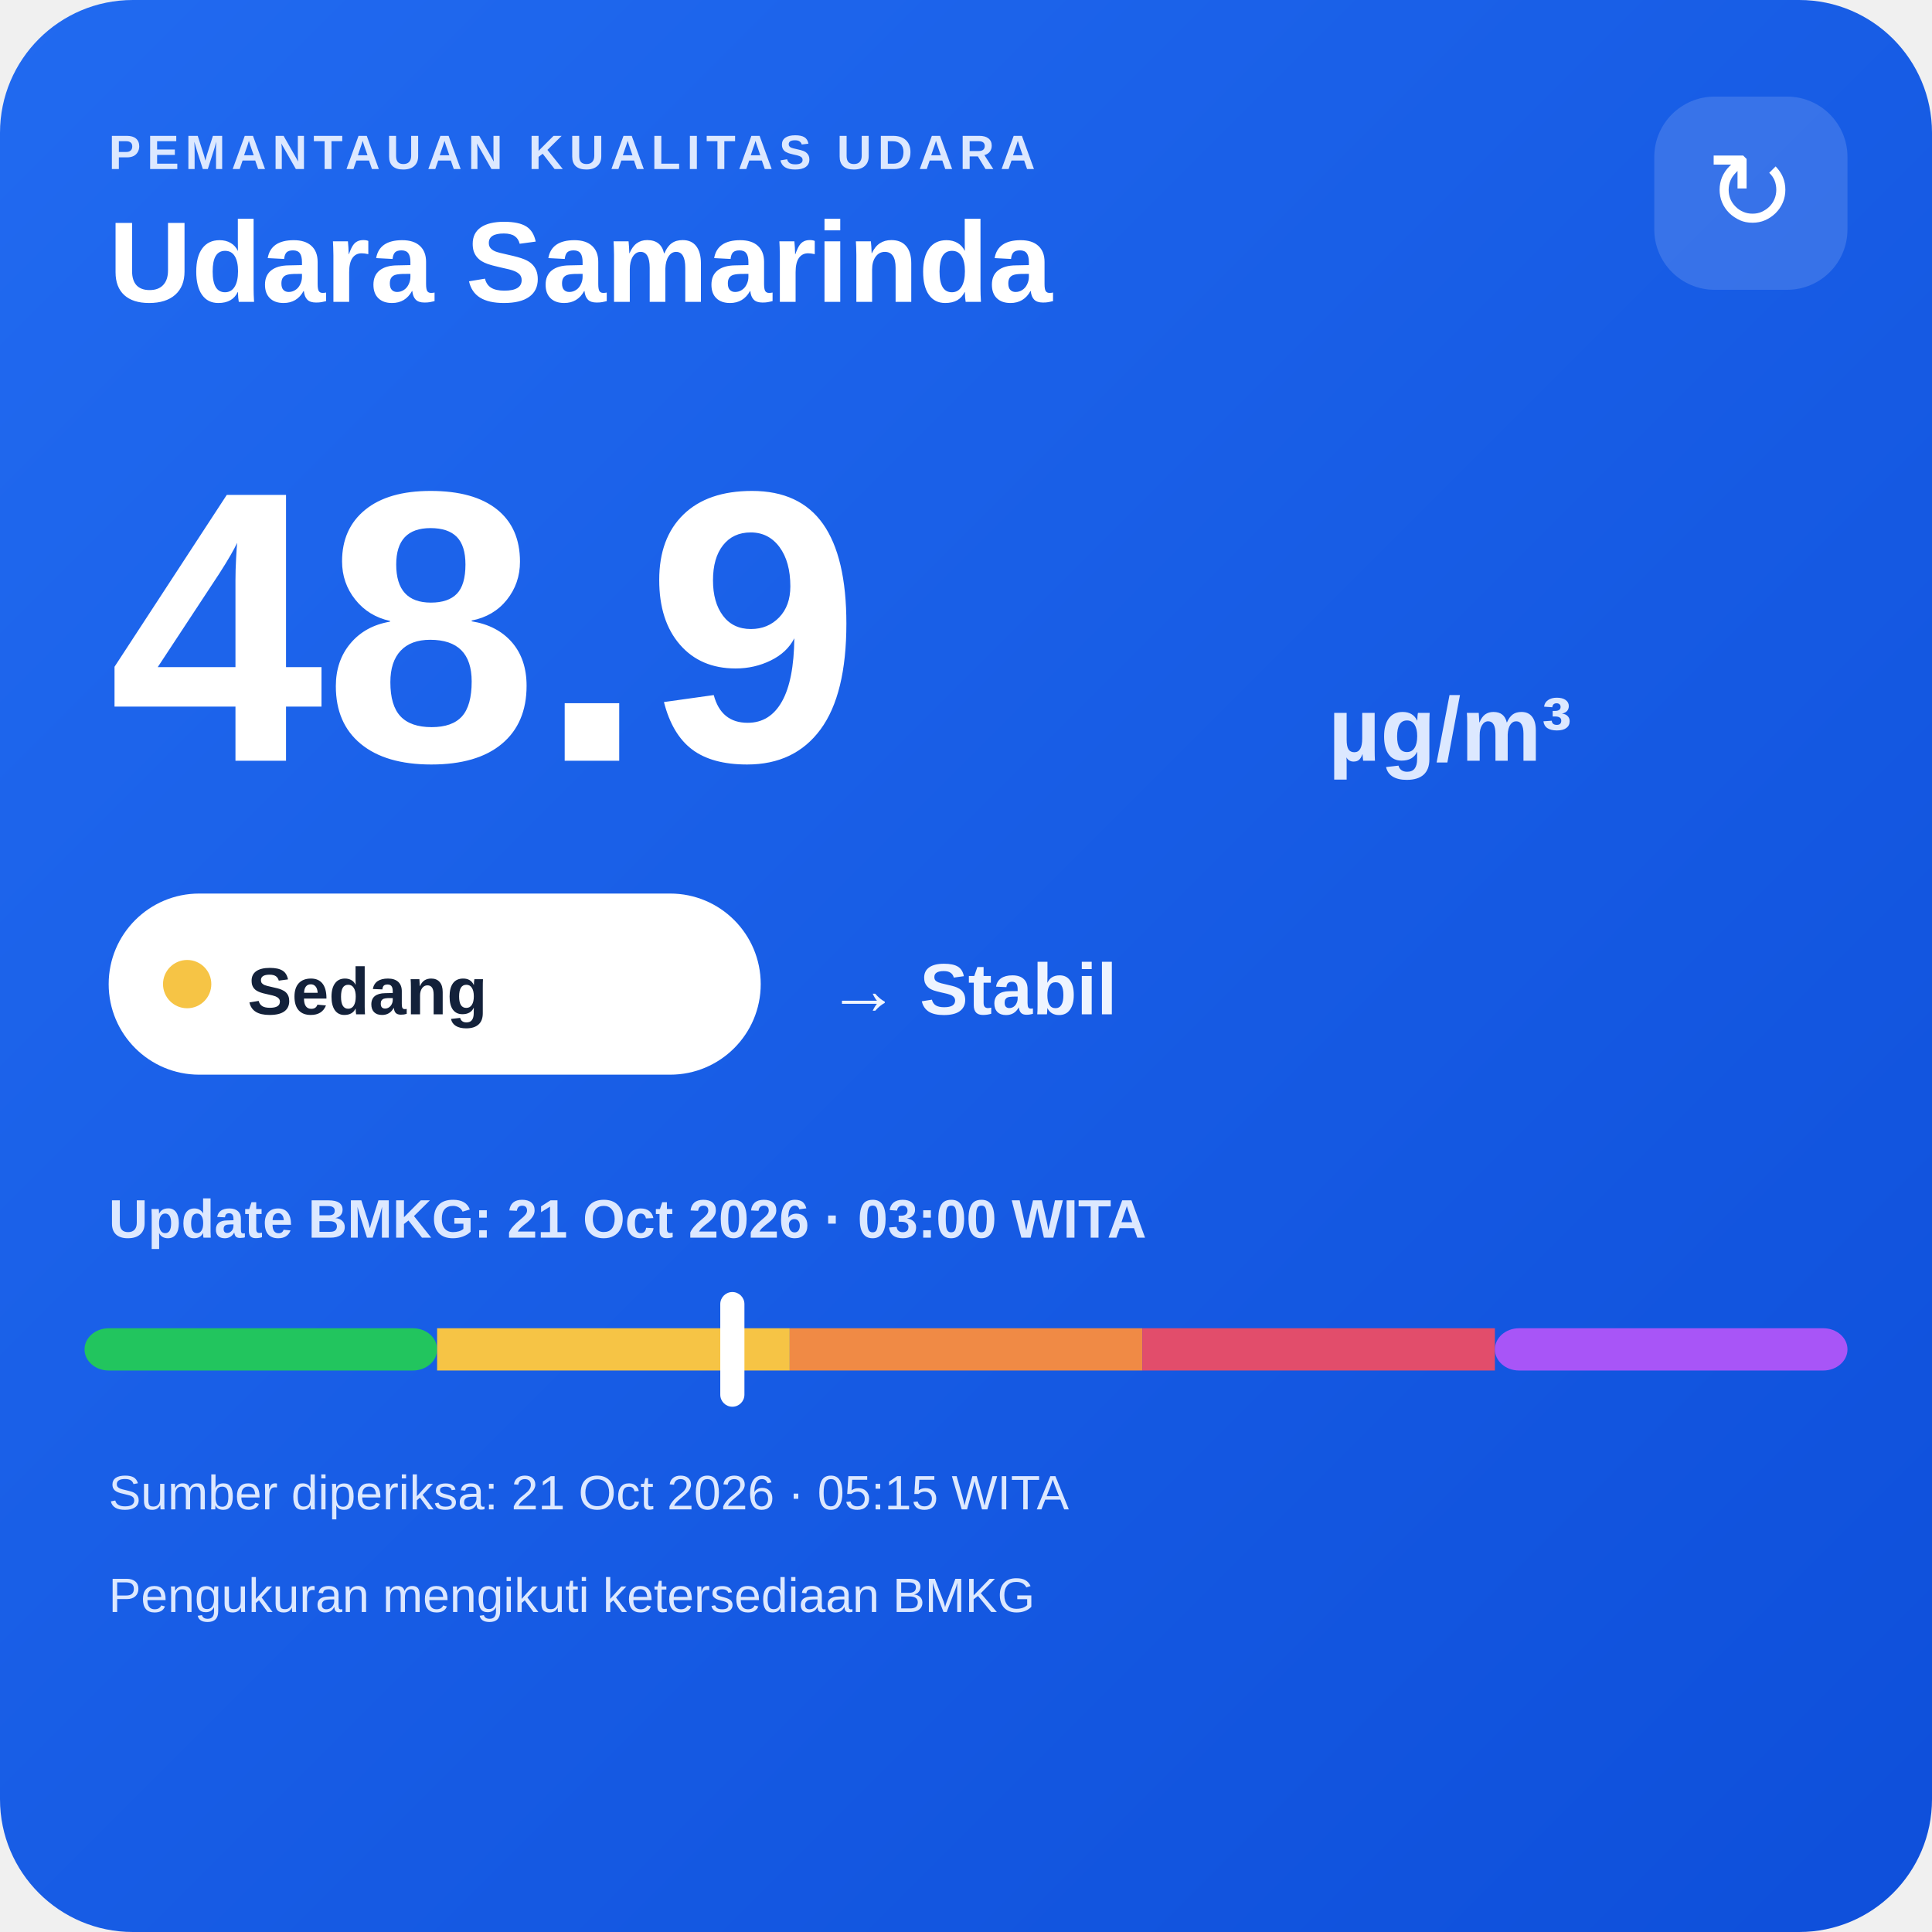
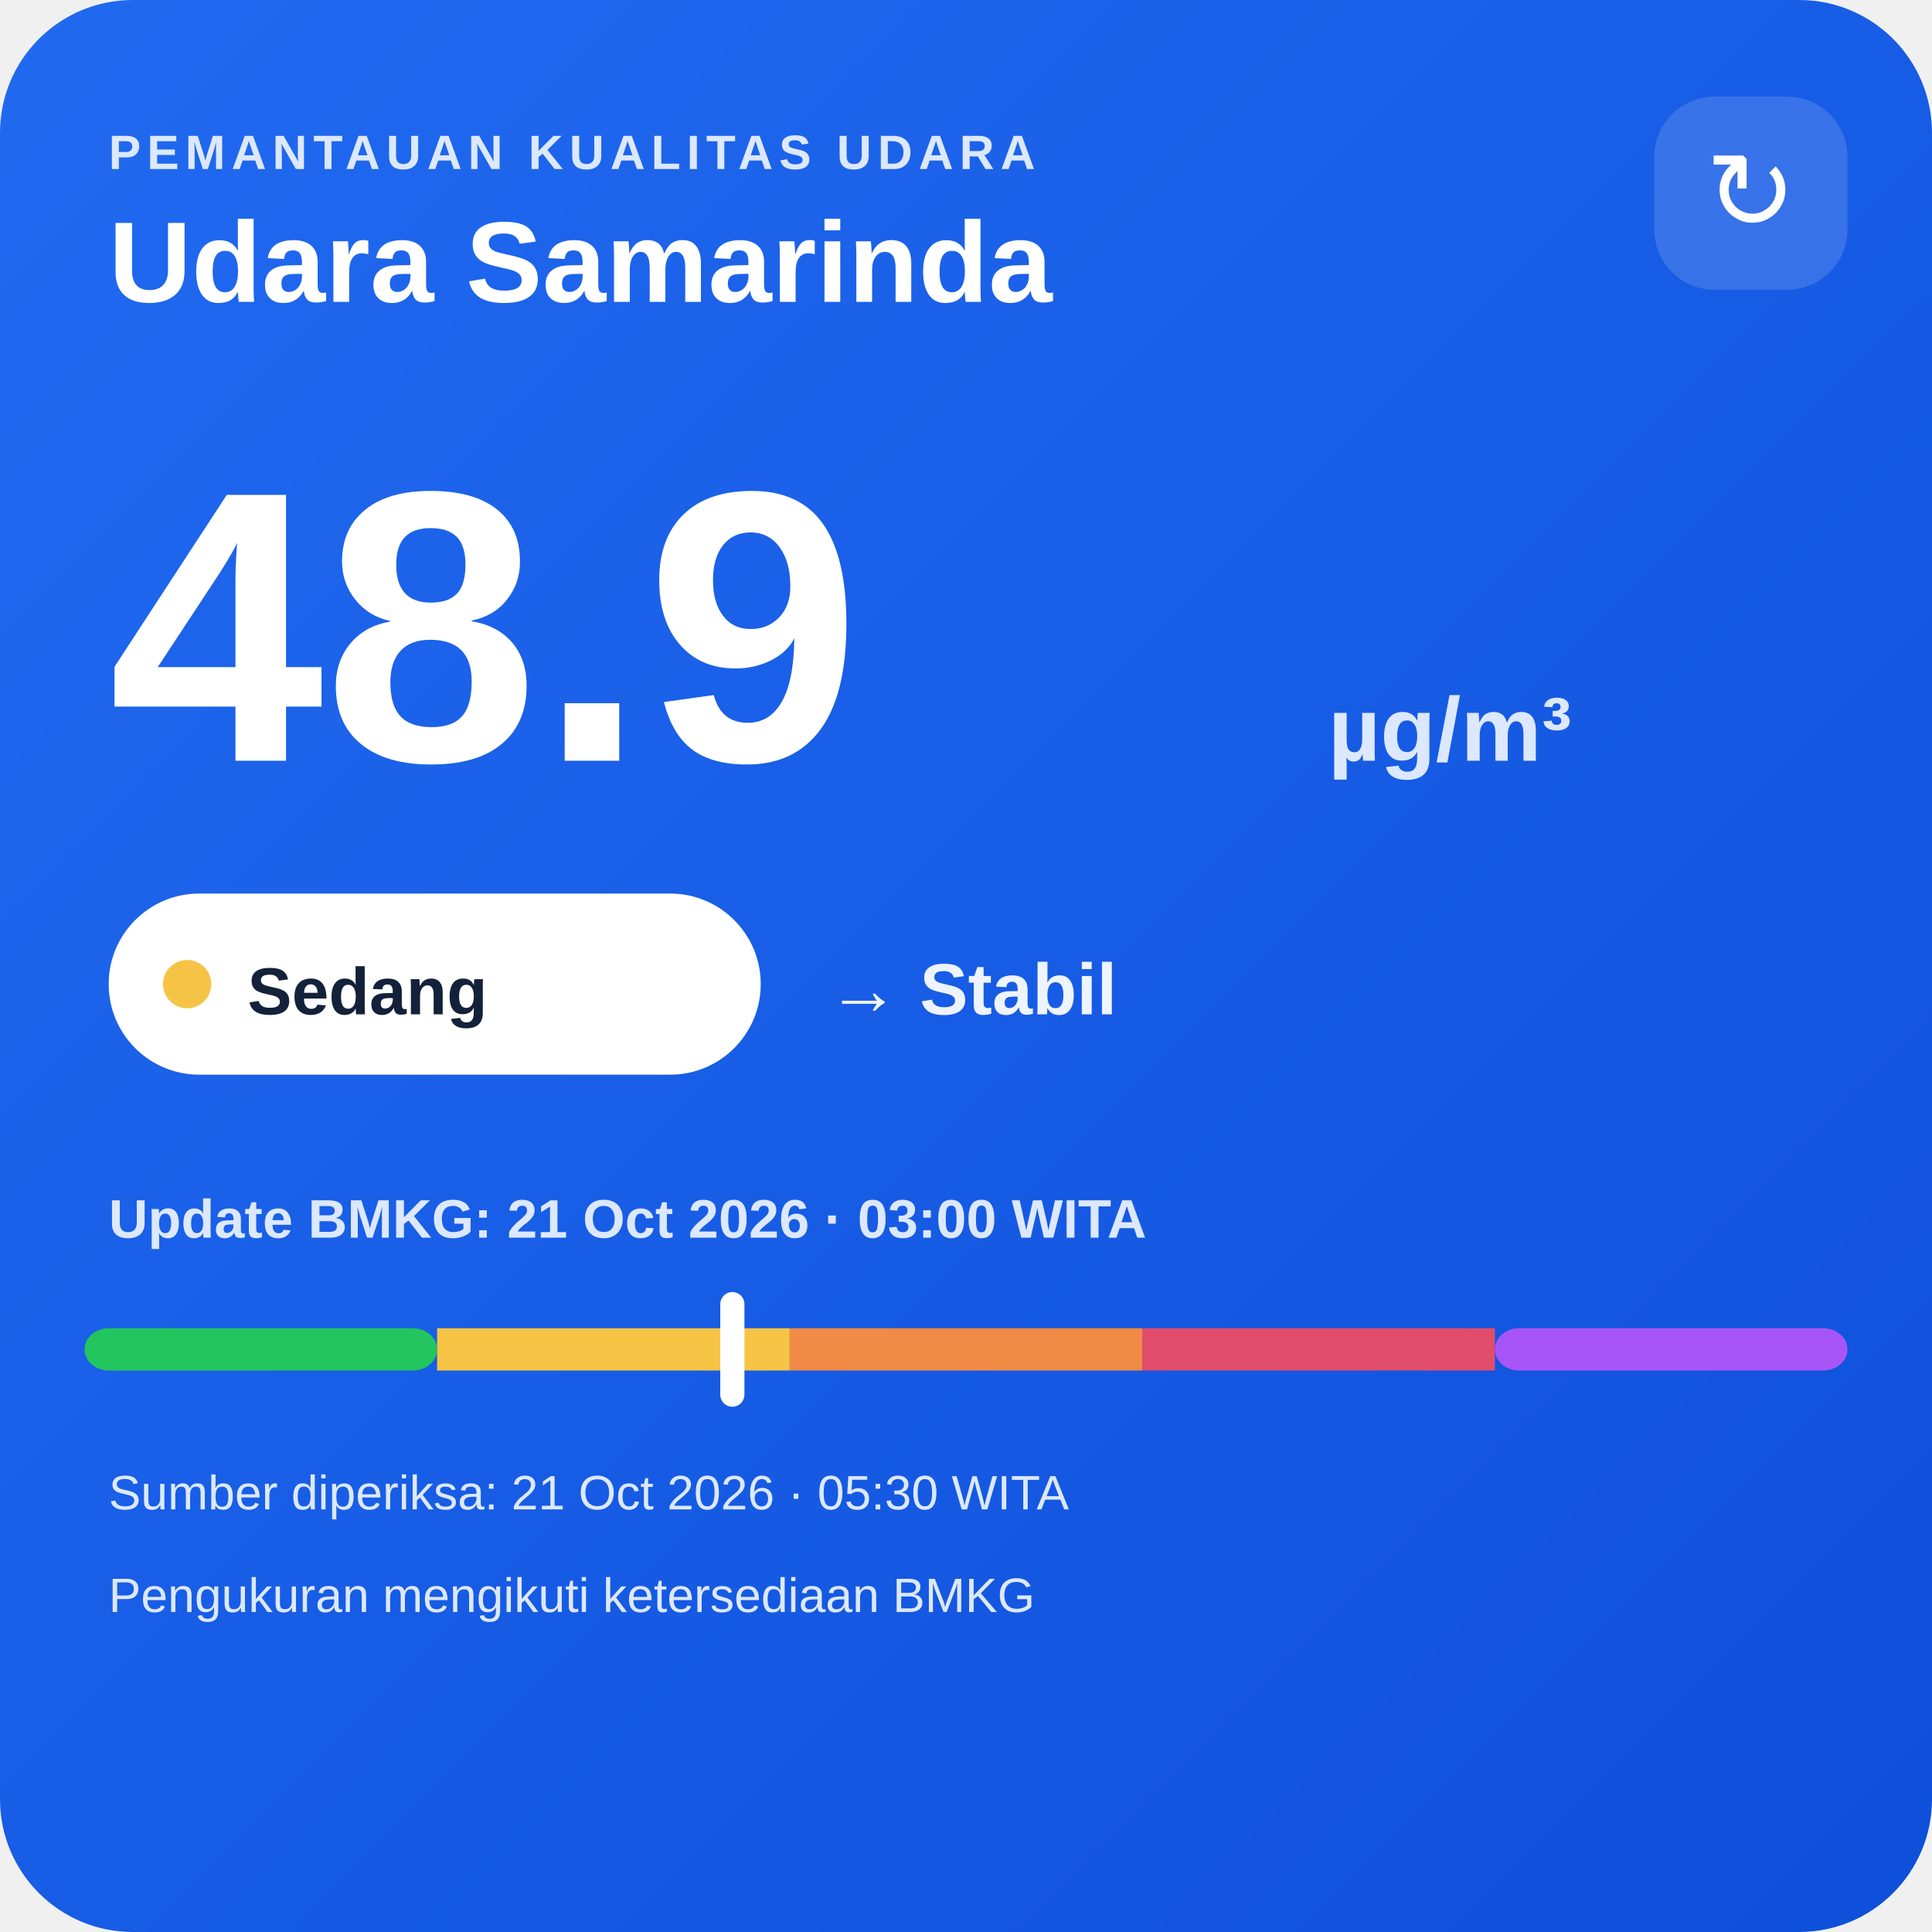
<svg xmlns="http://www.w3.org/2000/svg" width="320" height="320" viewBox="0 0 320 320">
  <defs>
    <linearGradient id="bg" x1="0" y1="0" x2="1" y2="1">
      <stop offset="0" stop-color="#216af0" />
      <stop offset="1" stop-color="#0e4fda" />
    </linearGradient>
  </defs>
  <rect width="320" height="320" rx="22" fill="url(#bg)" />
  <text x="18" y="28" fill="#dce8ff" font-family="Arial,sans-serif" font-size="8" font-weight="700" letter-spacing="1">PEMANTAUAN KUALITAS UDARA</text>
  <text x="18" y="50" fill="#ffffff" font-family="Arial,sans-serif" font-size="19" font-weight="700">Udara Samarinda</text>
  <rect x="274" y="16" width="32" height="32" rx="10" fill="#ffffff" fill-opacity=".14" />
  <text x="290" y="38" text-anchor="middle" fill="#ffffff" font-family="Arial,sans-serif" font-size="18">↻</text>
  <text x="18" y="126" fill="#ffffff" font-family="Arial,sans-serif" font-size="64" font-weight="800">48.9</text>
  <text x="220" y="126" fill="#dce8ff" font-family="Arial,sans-serif" font-size="15" font-weight="700">µg/m³</text>
  <rect x="18" y="148" width="108" height="30" rx="15" fill="#ffffff" />
  <circle cx="31" cy="163" r="4" fill="#f6c445" />
  <text x="41" y="168" fill="#13213a" font-family="Arial,sans-serif" font-size="11" font-weight="700">Sedang</text>
  <text x="137" y="168" fill="#eef4ff" font-family="Arial,sans-serif" font-size="12" font-weight="700">→ Stabil</text>
  <text x="18" y="205" fill="#dce8ff" font-family="Arial,sans-serif" font-size="9" font-weight="700">Update BMKG: 21 Oct 2026 · 03:00 WITA</text>
  <rect x="14" y="220" width="58.4" height="7" rx="4" fill="#22c55e" />
  <rect x="72.4" y="220" width="58.4" height="7" fill="#f6c445" />
  <rect x="130.8" y="220" width="58.4" height="7" fill="#f08a45" />
  <rect x="189.2" y="220" width="58.4" height="7" fill="#e24d6b" />
  <rect x="247.6" y="220" width="58.4" height="7" rx="4" fill="#a855f7" />
  <rect x="119.3" y="214" width="4" height="19" rx="2" fill="#ffffff" />
-   <text x="18" y="250" fill="#dce8ff" font-family="Arial,sans-serif" font-size="8">Sumber diperiksa: 21 Oct 2026 · 05:15 WITA</text>
+   <text x="18" y="250" fill="#dce8ff" font-family="Arial,sans-serif" font-size="8">Sumber diperiksa: 21 Oct 2026 · 05:30 WITA</text>
  <text x="18" y="267" fill="#dce8ff" font-family="Arial,sans-serif" font-size="8">Pengukuran mengikuti ketersediaan BMKG</text>
</svg>
